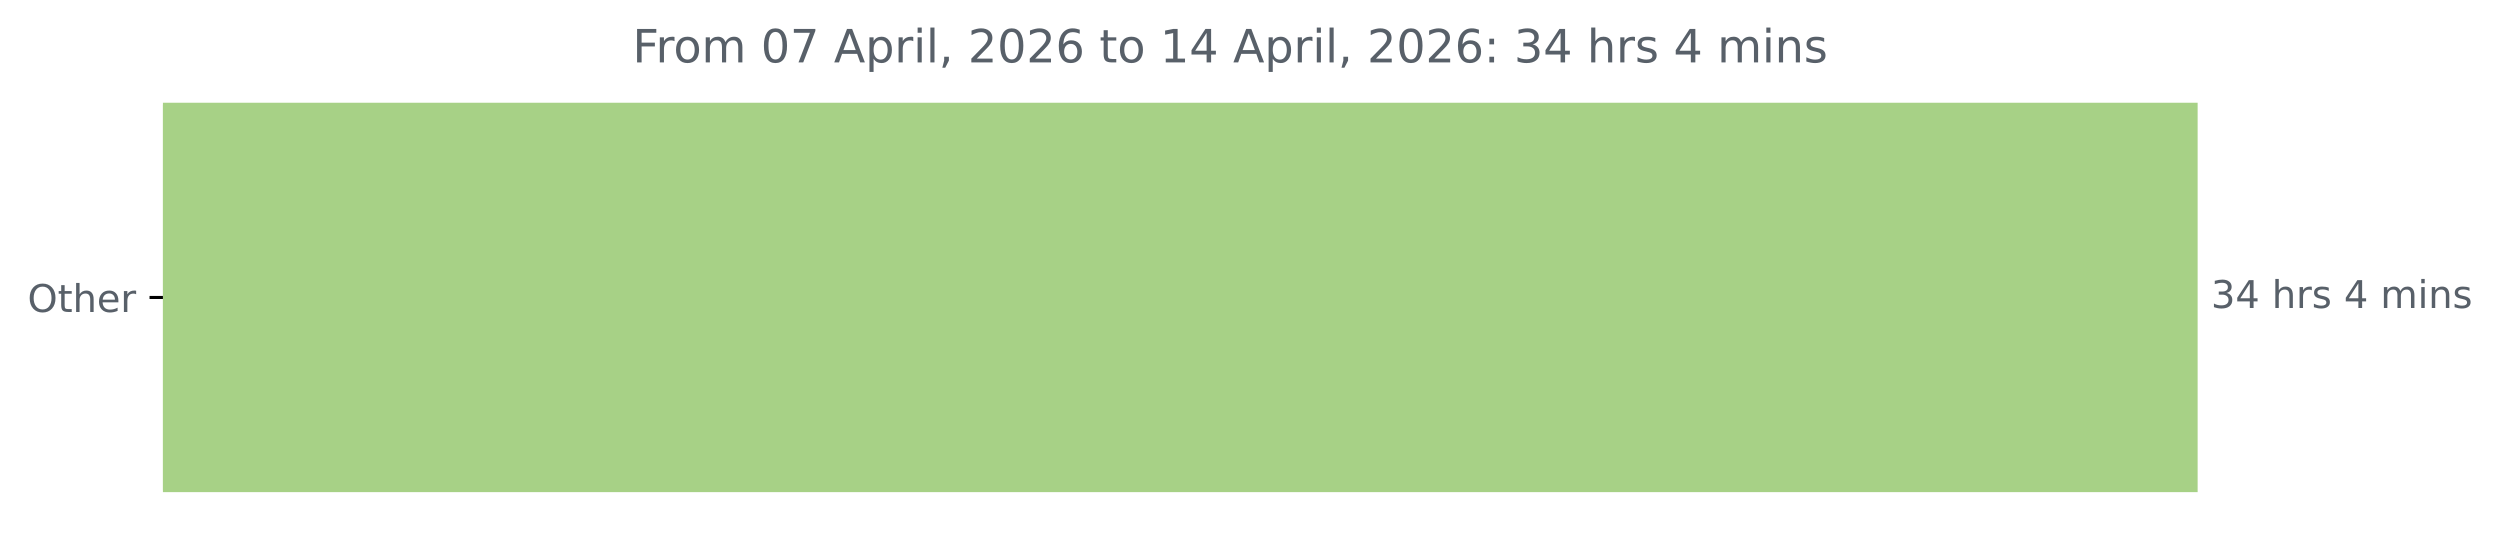
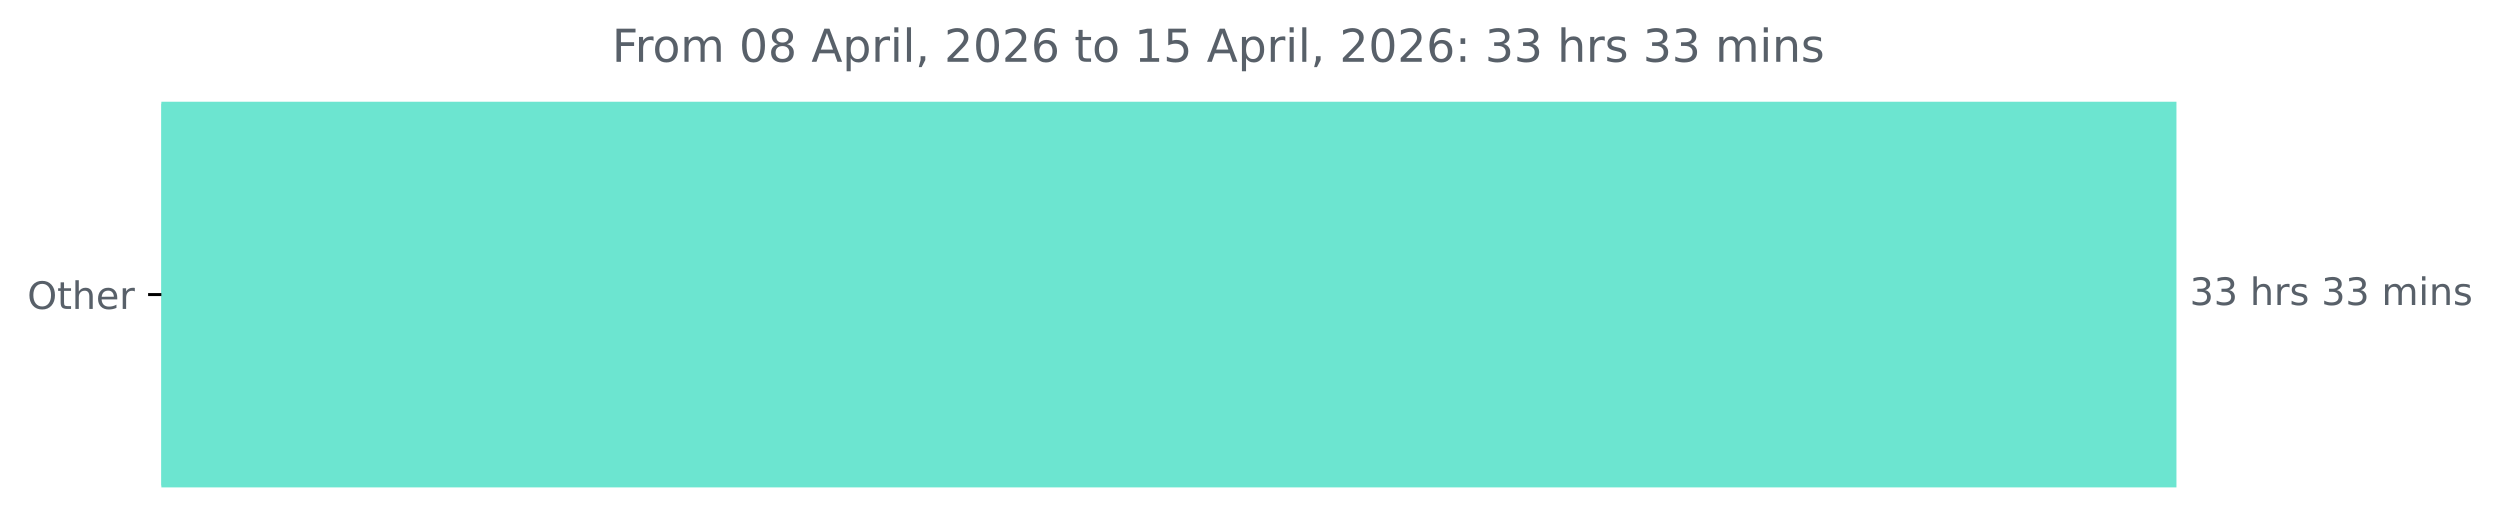
- <svg xmlns="http://www.w3.org/2000/svg" xmlns:xlink="http://www.w3.org/1999/xlink" width="653.568pt" height="140.398pt" viewBox="0 0 653.568 140.398" version="1.1">
+ <svg xmlns="http://www.w3.org/2000/svg" xmlns:xlink="http://www.w3.org/1999/xlink" width="659.93pt" height="140.398pt" viewBox="0 0 659.93 140.398" version="1.1">
  <defs>
    <style type="text/css">*{stroke-linejoin: round; stroke-linecap: butt}</style>
  </defs>
  <g id="figure_1">
    <g id="patch_1">
-       <path d="M 0 140.398  L 653.568 140.398  L 653.568 0  L 0 0  L 0 140.398  z " style="fill: none" />
+       <path d="M 0 140.398  L 659.93 140.398  L 659.93 0  L 0 0  L 0 140.398  z " style="fill: none" />
    </g>
    <g id="axes_1">
      <g id="patch_2">
-         <path d="M 42.594 27.358  L 574.022 27.358  L 574.022 128.158  L 42.594 128.158  z " clip-path="url(#p28dda74f17)" style="fill: #a7d186; stroke: #a7d186; stroke-linejoin: miter" />
+         <path d="M 42.594 27.358  L 574.022 27.358  L 574.022 128.158  L 42.594 128.158  z " clip-path="url(#pafbe3d6574)" style="fill: #6ce5d0; stroke: #6ce5d0; stroke-linejoin: miter" />
      </g>
      <g id="matplotlib.axis_1" />
      <g id="matplotlib.axis_2">
        <g id="ytick_1">
          <g id="line2d_1">
            <defs>
-               <path id="m39c240bc7e" d="M 0 0  L -3.5 0  " style="stroke: #000000; stroke-width: 0.8" />
+               <path id="m7c5db970ff" d="M 0 0  L -3.5 0  " style="stroke: #000000; stroke-width: 0.8" />
            </defs>
            <g>
-               <use xlink:href="#m39c240bc7e" x="42.594" y="77.758" style="stroke: #000000; stroke-width: 0.8" />
+               <use xlink:href="#m7c5db970ff" x="42.594" y="77.758" style="stroke: #000000; stroke-width: 0.8" />
            </g>
          </g>
          <g id="text_1">
            <g style="fill: #586069" transform="translate(7.2 81.55734) scale(0.1 -0.1)">
              <defs>
                <path id="DejaVuSans-4f" d="M 2522 4238  Q 1834 4238 1429 3725  Q 1025 3213 1025 2328  Q 1025 1447 1429 934  Q 1834 422 2522 422  Q 3209 422 3611 934  Q 4013 1447 4013 2328  Q 4013 3213 3611 3725  Q 3209 4238 2522 4238  z M 2522 4750  Q 3503 4750 4090 4092  Q 4678 3434 4678 2328  Q 4678 1225 4090 567  Q 3503 -91 2522 -91  Q 1538 -91 948 565  Q 359 1222 359 2328  Q 359 3434 948 4092  Q 1538 4750 2522 4750  z " transform="scale(0.015625)" />
                <path id="DejaVuSans-74" d="M 1172 4494  L 1172 3500  L 2356 3500  L 2356 3053  L 1172 3053  L 1172 1153  Q 1172 725 1289 603  Q 1406 481 1766 481  L 2356 481  L 2356 0  L 1766 0  Q 1100 0 847 248  Q 594 497 594 1153  L 594 3053  L 172 3053  L 172 3500  L 594 3500  L 594 4494  L 1172 4494  z " transform="scale(0.015625)" />
                <path id="DejaVuSans-68" d="M 3513 2113  L 3513 0  L 2938 0  L 2938 2094  Q 2938 2591 2744 2837  Q 2550 3084 2163 3084  Q 1697 3084 1428 2787  Q 1159 2491 1159 1978  L 1159 0  L 581 0  L 581 4863  L 1159 4863  L 1159 2956  Q 1366 3272 1645 3428  Q 1925 3584 2291 3584  Q 2894 3584 3203 3211  Q 3513 2838 3513 2113  z " transform="scale(0.015625)" />
                <path id="DejaVuSans-65" d="M 3597 1894  L 3597 1613  L 953 1613  Q 991 1019 1311 708  Q 1631 397 2203 397  Q 2534 397 2845 478  Q 3156 559 3463 722  L 3463 178  Q 3153 47 2828 -22  Q 2503 -91 2169 -91  Q 1331 -91 842 396  Q 353 884 353 1716  Q 353 2575 817 3079  Q 1281 3584 2069 3584  Q 2775 3584 3186 3129  Q 3597 2675 3597 1894  z M 3022 2063  Q 3016 2534 2758 2815  Q 2500 3097 2075 3097  Q 1594 3097 1305 2825  Q 1016 2553 972 2059  L 3022 2063  z " transform="scale(0.015625)" />
                <path id="DejaVuSans-72" d="M 2631 2963  Q 2534 3019 2420 3045  Q 2306 3072 2169 3072  Q 1681 3072 1420 2755  Q 1159 2438 1159 1844  L 1159 0  L 581 0  L 581 3500  L 1159 3500  L 1159 2956  Q 1341 3275 1631 3429  Q 1922 3584 2338 3584  Q 2397 3584 2469 3576  Q 2541 3569 2628 3553  L 2631 2963  z " transform="scale(0.015625)" />
              </defs>
              <use xlink:href="#DejaVuSans-4f" />
              <use xlink:href="#DejaVuSans-74" x="78.711" />
              <use xlink:href="#DejaVuSans-68" x="117.92" />
              <use xlink:href="#DejaVuSans-65" x="181.299" />
              <use xlink:href="#DejaVuSans-72" x="242.822" />
            </g>
          </g>
        </g>
      </g>
      <g id="text_2">
        <g style="fill: #586069" transform="translate(578.0223 80.5175) scale(0.1 -0.1)">
          <defs>
            <path id="DejaVuSans-33" d="M 2597 2516  Q 3050 2419 3304 2112  Q 3559 1806 3559 1356  Q 3559 666 3084 287  Q 2609 -91 1734 -91  Q 1441 -91 1130 -33  Q 819 25 488 141  L 488 750  Q 750 597 1062 519  Q 1375 441 1716 441  Q 2309 441 2620 675  Q 2931 909 2931 1356  Q 2931 1769 2642 2001  Q 2353 2234 1838 2234  L 1294 2234  L 1294 2753  L 1863 2753  Q 2328 2753 2575 2939  Q 2822 3125 2822 3475  Q 2822 3834 2567 4026  Q 2313 4219 1838 4219  Q 1578 4219 1281 4162  Q 984 4106 628 3988  L 628 4550  Q 988 4650 1302 4700  Q 1616 4750 1894 4750  Q 2613 4750 3031 4423  Q 3450 4097 3450 3541  Q 3450 3153 3228 2886  Q 3006 2619 2597 2516  z " transform="scale(0.015625)" />
-             <path id="DejaVuSans-34" d="M 2419 4116  L 825 1625  L 2419 1625  L 2419 4116  z M 2253 4666  L 3047 4666  L 3047 1625  L 3713 1625  L 3713 1100  L 3047 1100  L 3047 0  L 2419 0  L 2419 1100  L 313 1100  L 313 1709  L 2253 4666  z " transform="scale(0.015625)" />
            <path id="DejaVuSans-20" transform="scale(0.015625)" />
            <path id="DejaVuSans-73" d="M 2834 3397  L 2834 2853  Q 2591 2978 2328 3040  Q 2066 3103 1784 3103  Q 1356 3103 1142 2972  Q 928 2841 928 2578  Q 928 2378 1081 2264  Q 1234 2150 1697 2047  L 1894 2003  Q 2506 1872 2764 1633  Q 3022 1394 3022 966  Q 3022 478 2636 193  Q 2250 -91 1575 -91  Q 1294 -91 989 -36  Q 684 19 347 128  L 347 722  Q 666 556 975 473  Q 1284 391 1588 391  Q 1994 391 2212 530  Q 2431 669 2431 922  Q 2431 1156 2273 1281  Q 2116 1406 1581 1522  L 1381 1569  Q 847 1681 609 1914  Q 372 2147 372 2553  Q 372 3047 722 3315  Q 1072 3584 1716 3584  Q 2034 3584 2315 3537  Q 2597 3491 2834 3397  z " transform="scale(0.015625)" />
            <path id="DejaVuSans-6d" d="M 3328 2828  Q 3544 3216 3844 3400  Q 4144 3584 4550 3584  Q 5097 3584 5394 3201  Q 5691 2819 5691 2113  L 5691 0  L 5113 0  L 5113 2094  Q 5113 2597 4934 2840  Q 4756 3084 4391 3084  Q 3944 3084 3684 2787  Q 3425 2491 3425 1978  L 3425 0  L 2847 0  L 2847 2094  Q 2847 2600 2669 2842  Q 2491 3084 2119 3084  Q 1678 3084 1418 2786  Q 1159 2488 1159 1978  L 1159 0  L 581 0  L 581 3500  L 1159 3500  L 1159 2956  Q 1356 3278 1631 3431  Q 1906 3584 2284 3584  Q 2666 3584 2933 3390  Q 3200 3197 3328 2828  z " transform="scale(0.015625)" />
            <path id="DejaVuSans-69" d="M 603 3500  L 1178 3500  L 1178 0  L 603 0  L 603 3500  z M 603 4863  L 1178 4863  L 1178 4134  L 603 4134  L 603 4863  z " transform="scale(0.015625)" />
            <path id="DejaVuSans-6e" d="M 3513 2113  L 3513 0  L 2938 0  L 2938 2094  Q 2938 2591 2744 2837  Q 2550 3084 2163 3084  Q 1697 3084 1428 2787  Q 1159 2491 1159 1978  L 1159 0  L 581 0  L 581 3500  L 1159 3500  L 1159 2956  Q 1366 3272 1645 3428  Q 1925 3584 2291 3584  Q 2894 3584 3203 3211  Q 3513 2838 3513 2113  z " transform="scale(0.015625)" />
          </defs>
          <use xlink:href="#DejaVuSans-33" />
-           <use xlink:href="#DejaVuSans-34" x="63.623" />
+           <use xlink:href="#DejaVuSans-33" x="63.623" />
          <use xlink:href="#DejaVuSans-20" x="127.246" />
          <use xlink:href="#DejaVuSans-68" x="159.033" />
          <use xlink:href="#DejaVuSans-72" x="222.412" />
          <use xlink:href="#DejaVuSans-73" x="263.525" />
          <use xlink:href="#DejaVuSans-20" x="315.625" />
-           <use xlink:href="#DejaVuSans-34" x="347.412" />
-           <use xlink:href="#DejaVuSans-20" x="411.035" />
-           <use xlink:href="#DejaVuSans-6d" x="442.822" />
-           <use xlink:href="#DejaVuSans-69" x="540.234" />
-           <use xlink:href="#DejaVuSans-6e" x="568.018" />
-           <use xlink:href="#DejaVuSans-73" x="631.396" />
+           <use xlink:href="#DejaVuSans-33" x="347.412" />
+           <use xlink:href="#DejaVuSans-33" x="411.035" />
+           <use xlink:href="#DejaVuSans-20" x="474.658" />
+           <use xlink:href="#DejaVuSans-6d" x="506.445" />
+           <use xlink:href="#DejaVuSans-69" x="603.857" />
+           <use xlink:href="#DejaVuSans-6e" x="631.641" />
+           <use xlink:href="#DejaVuSans-73" x="695.02" />
        </g>
      </g>
      <g id="text_3">
-         <g style="fill: #586069" transform="translate(165.3725 16.31812) scale(0.12 -0.12)">
+         <g style="fill: #586069" transform="translate(161.555 16.31812) scale(0.12 -0.12)">
          <defs>
            <path id="DejaVuSans-46" d="M 628 4666  L 3309 4666  L 3309 4134  L 1259 4134  L 1259 2759  L 3109 2759  L 3109 2228  L 1259 2228  L 1259 0  L 628 0  L 628 4666  z " transform="scale(0.015625)" />
            <path id="DejaVuSans-6f" d="M 1959 3097  Q 1497 3097 1228 2736  Q 959 2375 959 1747  Q 959 1119 1226 758  Q 1494 397 1959 397  Q 2419 397 2687 759  Q 2956 1122 2956 1747  Q 2956 2369 2687 2733  Q 2419 3097 1959 3097  z M 1959 3584  Q 2709 3584 3137 3096  Q 3566 2609 3566 1747  Q 3566 888 3137 398  Q 2709 -91 1959 -91  Q 1206 -91 779 398  Q 353 888 353 1747  Q 353 2609 779 3096  Q 1206 3584 1959 3584  z " transform="scale(0.015625)" />
            <path id="DejaVuSans-30" d="M 2034 4250  Q 1547 4250 1301 3770  Q 1056 3291 1056 2328  Q 1056 1369 1301 889  Q 1547 409 2034 409  Q 2525 409 2770 889  Q 3016 1369 3016 2328  Q 3016 3291 2770 3770  Q 2525 4250 2034 4250  z M 2034 4750  Q 2819 4750 3233 4129  Q 3647 3509 3647 2328  Q 3647 1150 3233 529  Q 2819 -91 2034 -91  Q 1250 -91 836 529  Q 422 1150 422 2328  Q 422 3509 836 4129  Q 1250 4750 2034 4750  z " transform="scale(0.015625)" />
-             <path id="DejaVuSans-37" d="M 525 4666  L 3525 4666  L 3525 4397  L 1831 0  L 1172 0  L 2766 4134  L 525 4134  L 525 4666  z " transform="scale(0.015625)" />
+             <path id="DejaVuSans-38" d="M 2034 2216  Q 1584 2216 1326 1975  Q 1069 1734 1069 1313  Q 1069 891 1326 650  Q 1584 409 2034 409  Q 2484 409 2743 651  Q 3003 894 3003 1313  Q 3003 1734 2745 1975  Q 2488 2216 2034 2216  z M 1403 2484  Q 997 2584 770 2862  Q 544 3141 544 3541  Q 544 4100 942 4425  Q 1341 4750 2034 4750  Q 2731 4750 3128 4425  Q 3525 4100 3525 3541  Q 3525 3141 3298 2862  Q 3072 2584 2669 2484  Q 3125 2378 3379 2068  Q 3634 1759 3634 1313  Q 3634 634 3220 271  Q 2806 -91 2034 -91  Q 1263 -91 848 271  Q 434 634 434 1313  Q 434 1759 690 2068  Q 947 2378 1403 2484  z M 1172 3481  Q 1172 3119 1398 2916  Q 1625 2713 2034 2713  Q 2441 2713 2670 2916  Q 2900 3119 2900 3481  Q 2900 3844 2670 4047  Q 2441 4250 2034 4250  Q 1625 4250 1398 4047  Q 1172 3844 1172 3481  z " transform="scale(0.015625)" />
            <path id="DejaVuSans-41" d="M 2188 4044  L 1331 1722  L 3047 1722  L 2188 4044  z M 1831 4666  L 2547 4666  L 4325 0  L 3669 0  L 3244 1197  L 1141 1197  L 716 0  L 50 0  L 1831 4666  z " transform="scale(0.015625)" />
            <path id="DejaVuSans-70" d="M 1159 525  L 1159 -1331  L 581 -1331  L 581 3500  L 1159 3500  L 1159 2969  Q 1341 3281 1617 3432  Q 1894 3584 2278 3584  Q 2916 3584 3314 3078  Q 3713 2572 3713 1747  Q 3713 922 3314 415  Q 2916 -91 2278 -91  Q 1894 -91 1617 61  Q 1341 213 1159 525  z M 3116 1747  Q 3116 2381 2855 2742  Q 2594 3103 2138 3103  Q 1681 3103 1420 2742  Q 1159 2381 1159 1747  Q 1159 1113 1420 752  Q 1681 391 2138 391  Q 2594 391 2855 752  Q 3116 1113 3116 1747  z " transform="scale(0.015625)" />
            <path id="DejaVuSans-6c" d="M 603 4863  L 1178 4863  L 1178 0  L 603 0  L 603 4863  z " transform="scale(0.015625)" />
            <path id="DejaVuSans-2c" d="M 750 794  L 1409 794  L 1409 256  L 897 -744  L 494 -744  L 750 256  L 750 794  z " transform="scale(0.015625)" />
            <path id="DejaVuSans-32" d="M 1228 531  L 3431 531  L 3431 0  L 469 0  L 469 531  Q 828 903 1448 1529  Q 2069 2156 2228 2338  Q 2531 2678 2651 2914  Q 2772 3150 2772 3378  Q 2772 3750 2511 3984  Q 2250 4219 1831 4219  Q 1534 4219 1204 4116  Q 875 4013 500 3803  L 500 4441  Q 881 4594 1212 4672  Q 1544 4750 1819 4750  Q 2544 4750 2975 4387  Q 3406 4025 3406 3419  Q 3406 3131 3298 2873  Q 3191 2616 2906 2266  Q 2828 2175 2409 1742  Q 1991 1309 1228 531  z " transform="scale(0.015625)" />
            <path id="DejaVuSans-36" d="M 2113 2584  Q 1688 2584 1439 2293  Q 1191 2003 1191 1497  Q 1191 994 1439 701  Q 1688 409 2113 409  Q 2538 409 2786 701  Q 3034 994 3034 1497  Q 3034 2003 2786 2293  Q 2538 2584 2113 2584  z M 3366 4563  L 3366 3988  Q 3128 4100 2886 4159  Q 2644 4219 2406 4219  Q 1781 4219 1451 3797  Q 1122 3375 1075 2522  Q 1259 2794 1537 2939  Q 1816 3084 2150 3084  Q 2853 3084 3261 2657  Q 3669 2231 3669 1497  Q 3669 778 3244 343  Q 2819 -91 2113 -91  Q 1303 -91 875 529  Q 447 1150 447 2328  Q 447 3434 972 4092  Q 1497 4750 2381 4750  Q 2619 4750 2861 4703  Q 3103 4656 3366 4563  z " transform="scale(0.015625)" />
            <path id="DejaVuSans-31" d="M 794 531  L 1825 531  L 1825 4091  L 703 3866  L 703 4441  L 1819 4666  L 2450 4666  L 2450 531  L 3481 531  L 3481 0  L 794 0  L 794 531  z " transform="scale(0.015625)" />
+             <path id="DejaVuSans-35" d="M 691 4666  L 3169 4666  L 3169 4134  L 1269 4134  L 1269 2991  Q 1406 3038 1543 3061  Q 1681 3084 1819 3084  Q 2600 3084 3056 2656  Q 3513 2228 3513 1497  Q 3513 744 3044 326  Q 2575 -91 1722 -91  Q 1428 -91 1123 -41  Q 819 9 494 109  L 494 744  Q 775 591 1075 516  Q 1375 441 1709 441  Q 2250 441 2565 725  Q 2881 1009 2881 1497  Q 2881 1984 2565 2268  Q 2250 2553 1709 2553  Q 1456 2553 1204 2497  Q 953 2441 691 2322  L 691 4666  z " transform="scale(0.015625)" />
            <path id="DejaVuSans-3a" d="M 750 794  L 1409 794  L 1409 0  L 750 0  L 750 794  z M 750 3309  L 1409 3309  L 1409 2516  L 750 2516  L 750 3309  z " transform="scale(0.015625)" />
          </defs>
          <use xlink:href="#DejaVuSans-46" />
          <use xlink:href="#DejaVuSans-72" x="50.27" />
          <use xlink:href="#DejaVuSans-6f" x="89.133" />
          <use xlink:href="#DejaVuSans-6d" x="150.314" />
          <use xlink:href="#DejaVuSans-20" x="247.727" />
          <use xlink:href="#DejaVuSans-30" x="279.514" />
-           <use xlink:href="#DejaVuSans-37" x="343.137" />
+           <use xlink:href="#DejaVuSans-38" x="343.137" />
          <use xlink:href="#DejaVuSans-20" x="406.76" />
          <use xlink:href="#DejaVuSans-41" x="438.547" />
          <use xlink:href="#DejaVuSans-70" x="506.955" />
          <use xlink:href="#DejaVuSans-72" x="570.432" />
          <use xlink:href="#DejaVuSans-69" x="611.545" />
          <use xlink:href="#DejaVuSans-6c" x="639.328" />
          <use xlink:href="#DejaVuSans-2c" x="667.111" />
          <use xlink:href="#DejaVuSans-20" x="698.898" />
          <use xlink:href="#DejaVuSans-32" x="730.686" />
          <use xlink:href="#DejaVuSans-30" x="794.309" />
          <use xlink:href="#DejaVuSans-32" x="857.932" />
          <use xlink:href="#DejaVuSans-36" x="921.555" />
          <use xlink:href="#DejaVuSans-20" x="985.178" />
          <use xlink:href="#DejaVuSans-74" x="1016.965" />
          <use xlink:href="#DejaVuSans-6f" x="1056.174" />
          <use xlink:href="#DejaVuSans-20" x="1117.355" />
          <use xlink:href="#DejaVuSans-31" x="1149.143" />
-           <use xlink:href="#DejaVuSans-34" x="1212.766" />
+           <use xlink:href="#DejaVuSans-35" x="1212.766" />
          <use xlink:href="#DejaVuSans-20" x="1276.389" />
          <use xlink:href="#DejaVuSans-41" x="1308.176" />
          <use xlink:href="#DejaVuSans-70" x="1376.584" />
          <use xlink:href="#DejaVuSans-72" x="1440.061" />
          <use xlink:href="#DejaVuSans-69" x="1481.174" />
          <use xlink:href="#DejaVuSans-6c" x="1508.957" />
          <use xlink:href="#DejaVuSans-2c" x="1536.74" />
          <use xlink:href="#DejaVuSans-20" x="1568.527" />
          <use xlink:href="#DejaVuSans-32" x="1600.314" />
          <use xlink:href="#DejaVuSans-30" x="1663.938" />
          <use xlink:href="#DejaVuSans-32" x="1727.561" />
          <use xlink:href="#DejaVuSans-36" x="1791.184" />
          <use xlink:href="#DejaVuSans-3a" x="1854.807" />
          <use xlink:href="#DejaVuSans-20" x="1888.498" />
          <use xlink:href="#DejaVuSans-33" x="1920.285" />
-           <use xlink:href="#DejaVuSans-34" x="1983.908" />
+           <use xlink:href="#DejaVuSans-33" x="1983.908" />
          <use xlink:href="#DejaVuSans-20" x="2047.531" />
          <use xlink:href="#DejaVuSans-68" x="2079.318" />
          <use xlink:href="#DejaVuSans-72" x="2142.697" />
          <use xlink:href="#DejaVuSans-73" x="2183.811" />
          <use xlink:href="#DejaVuSans-20" x="2235.91" />
-           <use xlink:href="#DejaVuSans-34" x="2267.697" />
-           <use xlink:href="#DejaVuSans-20" x="2331.32" />
-           <use xlink:href="#DejaVuSans-6d" x="2363.107" />
-           <use xlink:href="#DejaVuSans-69" x="2460.52" />
-           <use xlink:href="#DejaVuSans-6e" x="2488.303" />
-           <use xlink:href="#DejaVuSans-73" x="2551.682" />
+           <use xlink:href="#DejaVuSans-33" x="2267.697" />
+           <use xlink:href="#DejaVuSans-33" x="2331.32" />
+           <use xlink:href="#DejaVuSans-20" x="2394.943" />
+           <use xlink:href="#DejaVuSans-6d" x="2426.73" />
+           <use xlink:href="#DejaVuSans-69" x="2524.143" />
+           <use xlink:href="#DejaVuSans-6e" x="2551.926" />
+           <use xlink:href="#DejaVuSans-73" x="2615.305" />
        </g>
      </g>
    </g>
  </g>
  <defs>
-     <clipPath id="p28dda74f17">
+     <clipPath id="pafbe3d6574">
      <rect x="42.594" y="22.318" width="558" height="110.88" />
    </clipPath>
  </defs>
</svg>
